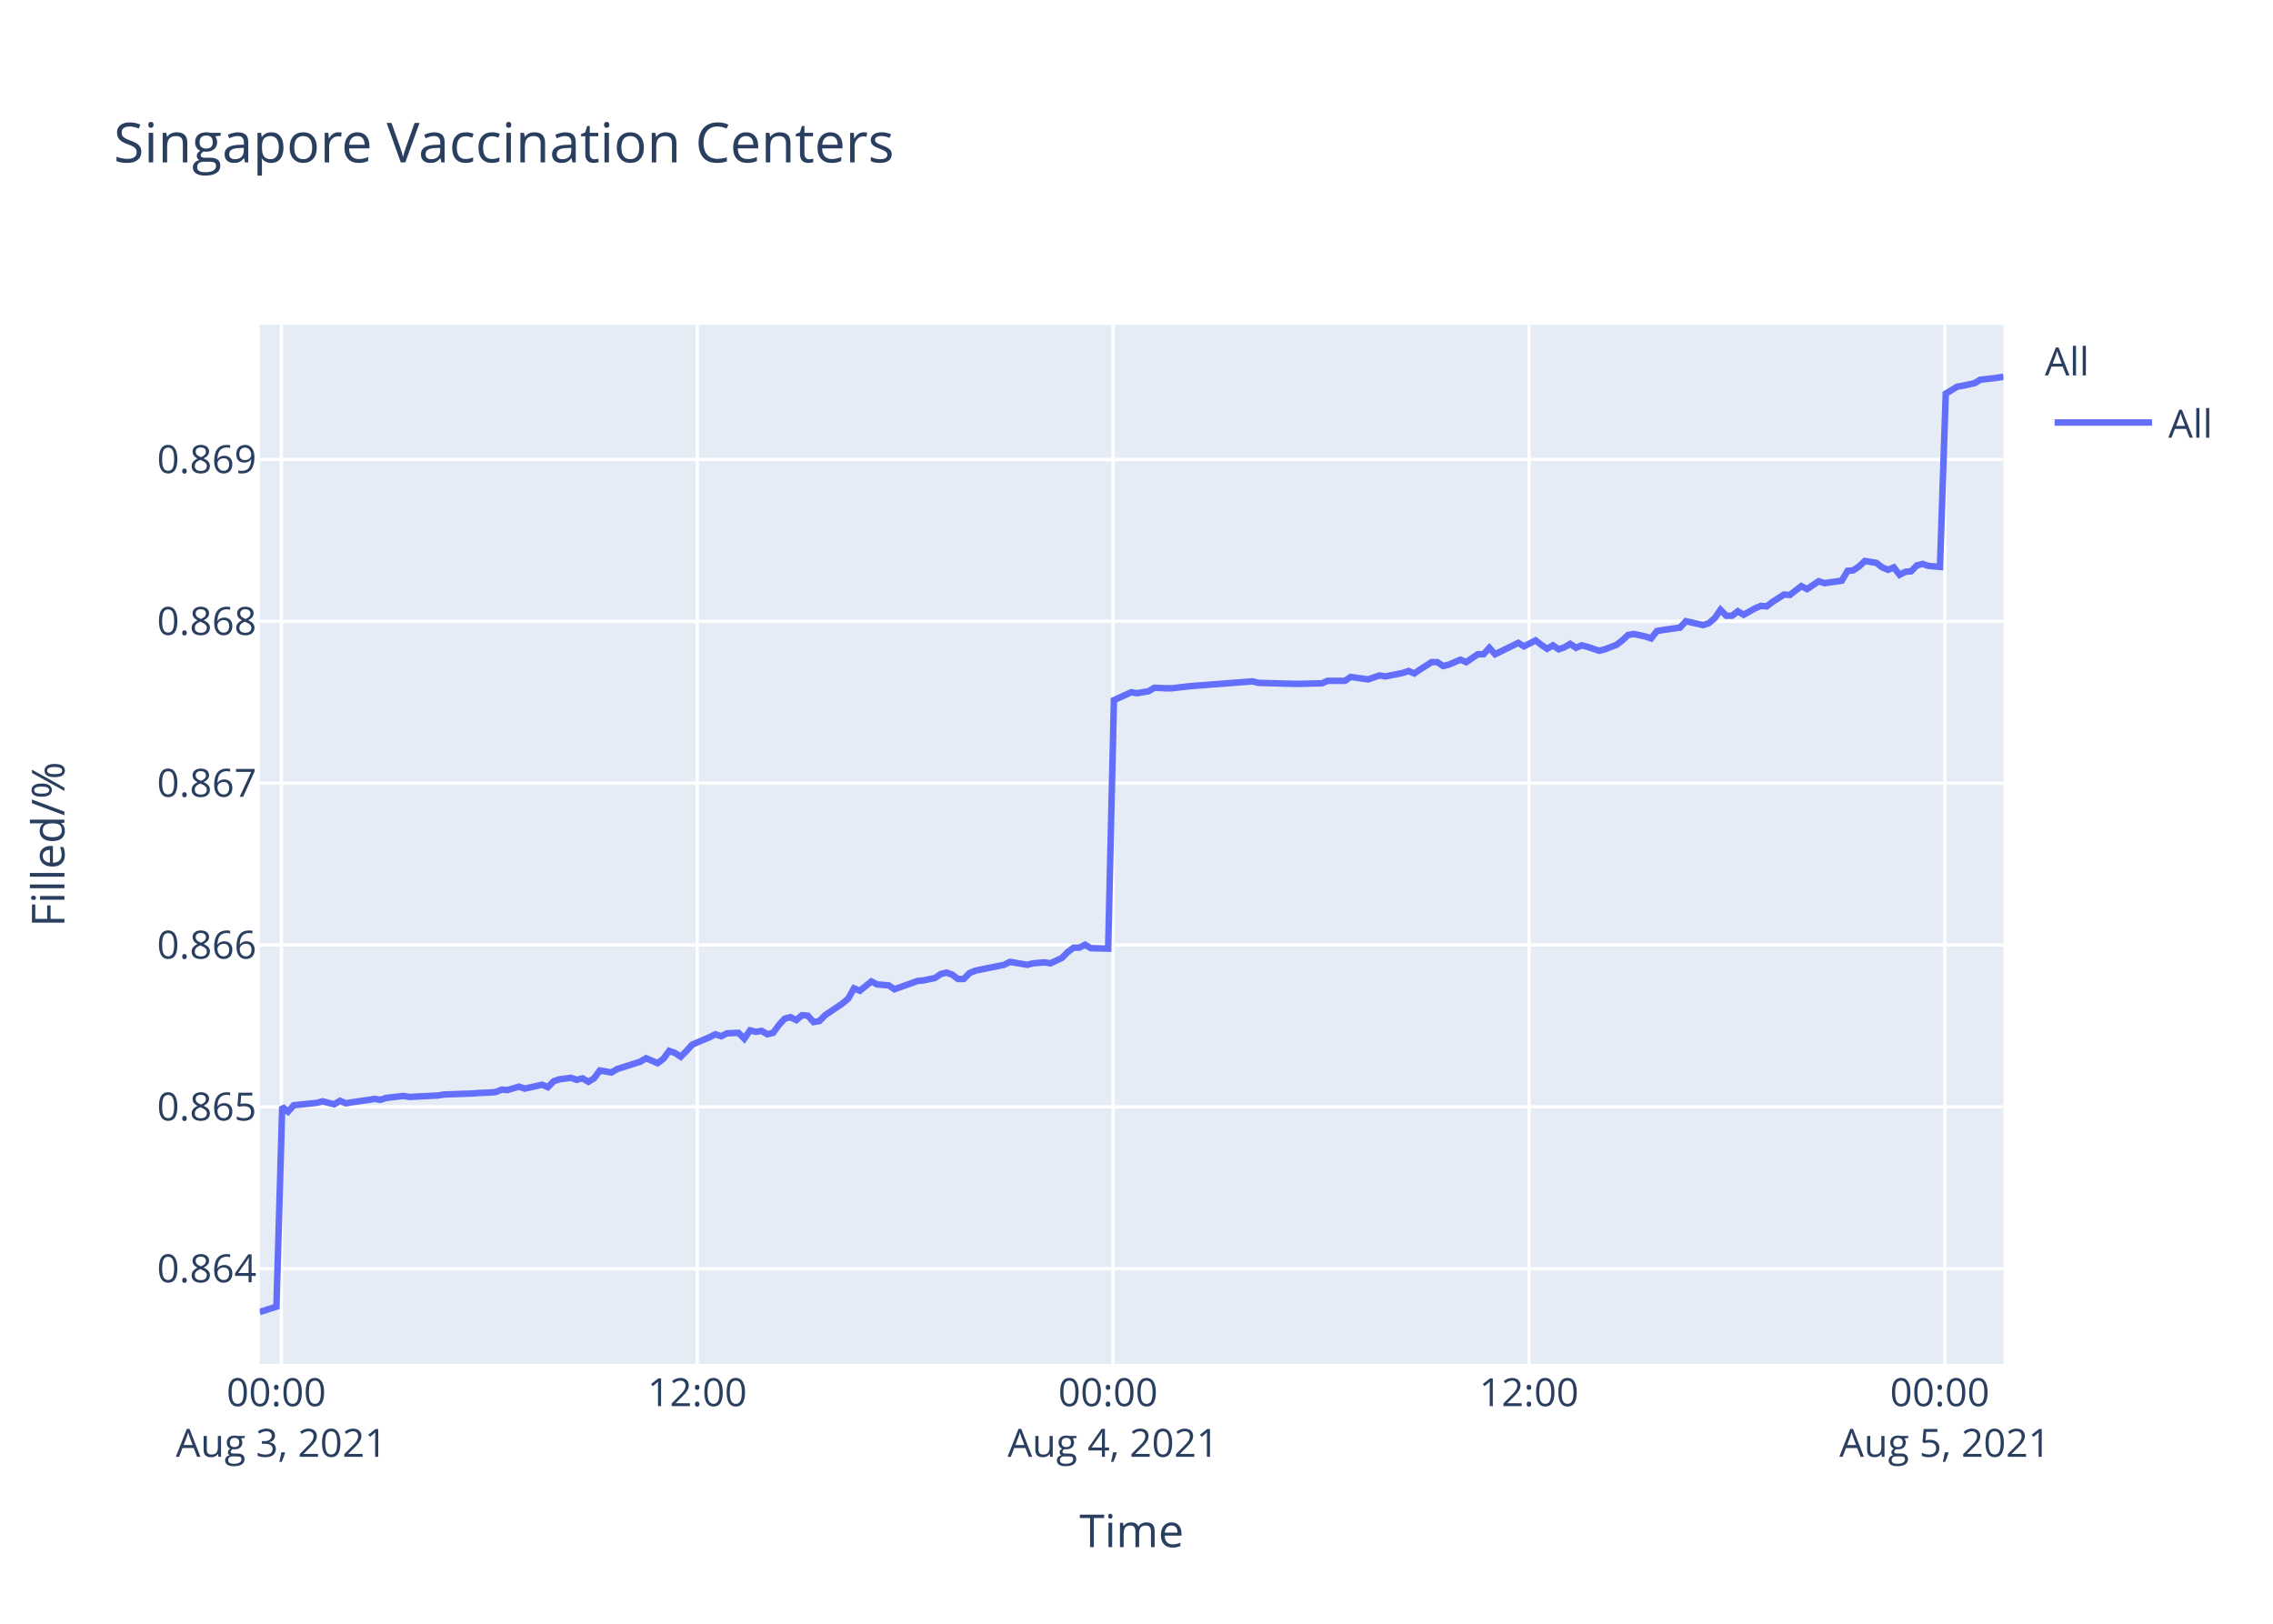
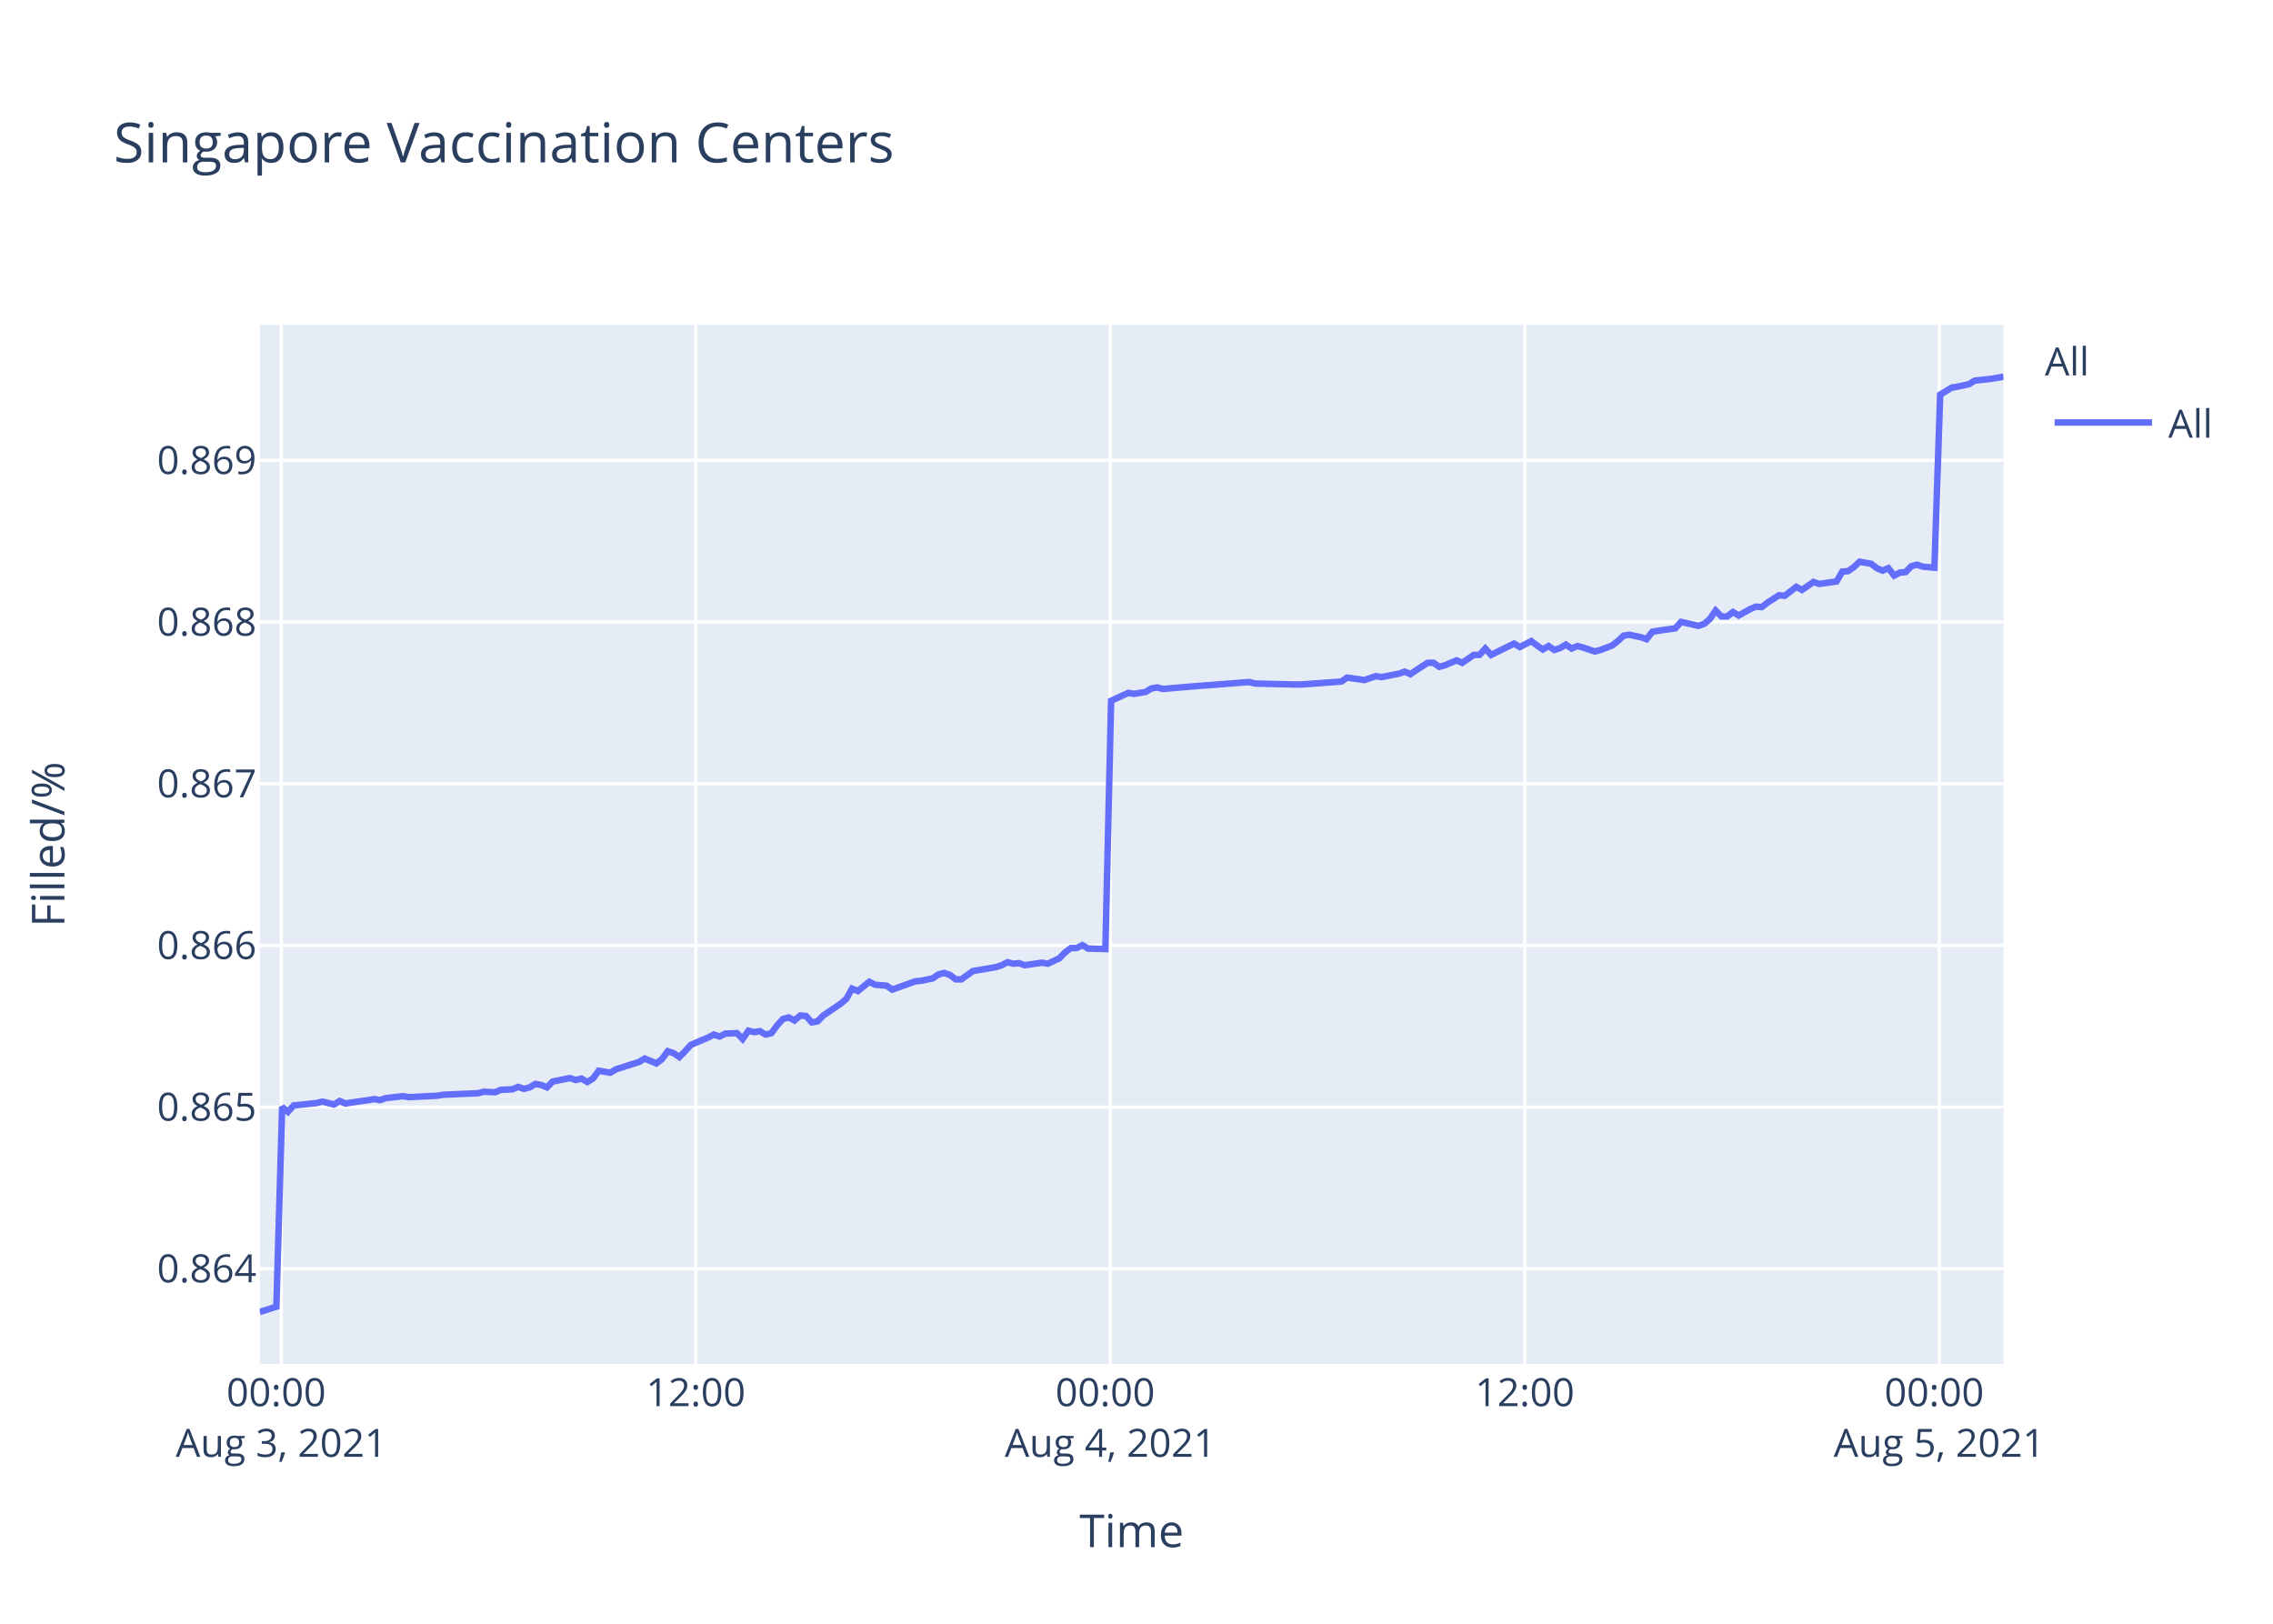
<svg xmlns="http://www.w3.org/2000/svg" class="main-svg" width="700" height="500" style="" viewBox="0 0 700 500">
  <rect x="0" y="0" width="700" height="500" style="fill: rgb(255, 255, 255); fill-opacity: 1;" />
-   <defs id="defs-0c94f2">
+   <defs id="defs-2439b5">
    <g class="clips">
-       <clipPath id="clip0c94f2xyplot" class="plotclip">
+       <clipPath id="clip2439b5xyplot" class="plotclip">
        <rect width="537" height="320" />
      </clipPath>
-       <clipPath class="axesclip" id="clip0c94f2x">
+       <clipPath class="axesclip" id="clip2439b5x">
        <rect x="80" y="0" width="537" height="500" />
      </clipPath>
-       <clipPath class="axesclip" id="clip0c94f2y">
+       <clipPath class="axesclip" id="clip2439b5y">
        <rect x="0" y="100" width="700" height="320" />
      </clipPath>
-       <clipPath class="axesclip" id="clip0c94f2xy">
+       <clipPath class="axesclip" id="clip2439b5xy">
        <rect x="80" y="100" width="537" height="320" />
      </clipPath>
    </g>
    <g class="gradients" />
  </defs>
  <g class="bglayer">
    <rect class="bg" x="80" y="100" width="537" height="320" style="fill: rgb(229, 236, 246); fill-opacity: 1; stroke-width: 0;" />
  </g>
  <g class="layer-below">
    <g class="imagelayer" />
    <g class="shapelayer" />
  </g>
  <g class="cartesianlayer">
    <g class="subplot xy">
      <g class="layer-subplot">
        <g class="shapelayer" />
        <g class="imagelayer" />
      </g>
      <g class="gridlayer">
        <g class="x">
-           <path class="xgrid crisp" transform="translate(86.65,0)" d="M0,100v320" style="stroke: rgb(255, 255, 255); stroke-opacity: 1; stroke-width: 1px;" />
-           <path class="xgrid crisp" transform="translate(214.72,0)" d="M0,100v320" style="stroke: rgb(255, 255, 255); stroke-opacity: 1; stroke-width: 1px;" />
-           <path class="xgrid crisp" transform="translate(342.79,0)" d="M0,100v320" style="stroke: rgb(255, 255, 255); stroke-opacity: 1; stroke-width: 1px;" />
-           <path class="xgrid crisp" transform="translate(470.86,0)" d="M0,100v320" style="stroke: rgb(255, 255, 255); stroke-opacity: 1; stroke-width: 1px;" />
-           <path class="xgrid crisp" transform="translate(598.94,0)" d="M0,100v320" style="stroke: rgb(255, 255, 255); stroke-opacity: 1; stroke-width: 1px;" />
+           <path class="xgrid crisp" transform="translate(86.62,0)" d="M0,100v320" style="stroke: rgb(255, 255, 255); stroke-opacity: 1; stroke-width: 1px;" />
+           <path class="xgrid crisp" transform="translate(214.27,0)" d="M0,100v320" style="stroke: rgb(255, 255, 255); stroke-opacity: 1; stroke-width: 1px;" />
+           <path class="xgrid crisp" transform="translate(341.92,0)" d="M0,100v320" style="stroke: rgb(255, 255, 255); stroke-opacity: 1; stroke-width: 1px;" />
+           <path class="xgrid crisp" transform="translate(469.57,0)" d="M0,100v320" style="stroke: rgb(255, 255, 255); stroke-opacity: 1; stroke-width: 1px;" />
+           <path class="xgrid crisp" transform="translate(597.22,0)" d="M0,100v320" style="stroke: rgb(255, 255, 255); stroke-opacity: 1; stroke-width: 1px;" />
        </g>
        <g class="y">
-           <path class="ygrid crisp" transform="translate(0,390.66)" d="M80,0h537" style="stroke: rgb(255, 255, 255); stroke-opacity: 1; stroke-width: 1px;" />
-           <path class="ygrid crisp" transform="translate(0,340.82)" d="M80,0h537" style="stroke: rgb(255, 255, 255); stroke-opacity: 1; stroke-width: 1px;" />
-           <path class="ygrid crisp" transform="translate(0,290.99)" d="M80,0h537" style="stroke: rgb(255, 255, 255); stroke-opacity: 1; stroke-width: 1px;" />
-           <path class="ygrid crisp" transform="translate(0,241.15)" d="M80,0h537" style="stroke: rgb(255, 255, 255); stroke-opacity: 1; stroke-width: 1px;" />
-           <path class="ygrid crisp" transform="translate(0,191.31)" d="M80,0h537" style="stroke: rgb(255, 255, 255); stroke-opacity: 1; stroke-width: 1px;" />
-           <path class="ygrid crisp" transform="translate(0,141.48)" d="M80,0h537" style="stroke: rgb(255, 255, 255); stroke-opacity: 1; stroke-width: 1px;" />
+           <path class="ygrid crisp" transform="translate(0,390.67)" d="M80,0h537" style="stroke: rgb(255, 255, 255); stroke-opacity: 1; stroke-width: 1px;" />
+           <path class="ygrid crisp" transform="translate(0,340.89)" d="M80,0h537" style="stroke: rgb(255, 255, 255); stroke-opacity: 1; stroke-width: 1px;" />
+           <path class="ygrid crisp" transform="translate(0,291.11)" d="M80,0h537" style="stroke: rgb(255, 255, 255); stroke-opacity: 1; stroke-width: 1px;" />
+           <path class="ygrid crisp" transform="translate(0,241.32)" d="M80,0h537" style="stroke: rgb(255, 255, 255); stroke-opacity: 1; stroke-width: 1px;" />
+           <path class="ygrid crisp" transform="translate(0,191.54)" d="M80,0h537" style="stroke: rgb(255, 255, 255); stroke-opacity: 1; stroke-width: 1px;" />
+           <path class="ygrid crisp" transform="translate(0,141.76)" d="M80,0h537" style="stroke: rgb(255, 255, 255); stroke-opacity: 1; stroke-width: 1px;" />
        </g>
      </g>
      <g class="zerolinelayer" />
      <path class="xlines-below" />
      <path class="ylines-below" />
      <g class="overlines-below" />
      <g class="xaxislayer-below" />
      <g class="yaxislayer-below" />
      <g class="overaxes-below" />
-       <g class="plot" transform="translate(80,100)" clip-path="url('#clip0c94f2xyplot')">
+       <g class="plot" transform="translate(80,100)" clip-path="url('#clip2439b5xyplot')">
        <g class="scatterlayer mlayer">
-           <g class="trace scatter trace0a9de8" style="stroke-miterlimit: 2; opacity: 1;">
+           <g class="trace scatter traceef38f6" style="stroke-miterlimit: 2; opacity: 1;">
            <g class="fills" />
            <g class="errorbars" />
            <g class="lines">
-               <path class="js-line" d="M0,304L5.13,302.36L6.91,240.79L8.69,242.3L10.47,240.34L17.58,239.59L19.36,239.14L22.92,240.04L24.7,238.98L26.52,239.74L28.25,239.44L33.58,238.68L35.37,238.38L37.15,238.68L38.92,238.08L44.26,237.48L46.04,237.78L54.94,237.33L56.71,237.03L65.6,236.72L67.39,236.57L70.95,236.42L72.72,236.27L74.5,235.52L76.28,235.67L79.83,234.61L81.62,235.22L86.95,234.01L88.73,234.77L90.51,232.96L92.28,232.35L95.84,231.9L97.62,232.51L99.4,232.05L101.18,233.11L102.95,232.05L104.74,229.64L108.29,230.24L110.07,229.19L117.19,226.93L118.97,225.87L122.52,227.38L124.31,226.03L126.08,223.61L127.86,224.22L129.64,225.42L131.41,223.61L133.2,221.66L134.97,220.9L138.53,219.39L140.32,218.49L142.09,219.09L143.87,218.19L147.43,218.04L149.21,219.85L150.98,217.29L152.77,217.74L154.54,217.44L156.33,218.49L158.1,218.04L159.88,215.63L161.66,213.67L163.44,213.22L165.22,214.12L166.99,212.61L168.77,212.76L170.55,214.72L172.33,214.42L174.11,212.61L179.45,209L181.22,207.49L183,204.33L184.79,205.08L188.34,202.22L190.12,203.12L193.68,203.42L195.45,204.63L202.58,202.07L204.35,201.91L207.91,201.16L209.69,199.96L211.47,199.5L213.25,200.11L215.03,201.46L216.8,201.46L218.57,199.65L220.36,198.9L229.25,197.09L231.03,196.19L236.37,197.09L238.14,196.64L241.71,196.34L243.49,196.64L247.03,194.98L248.82,193.17L250.6,191.82L252.38,191.82L254.16,190.91L255.94,191.97L261.27,192.12L263.05,115.59L268.39,113.16L270.17,113.46L273.73,112.85L275.5,111.79L279.06,111.94L280.85,111.94L286.17,111.33L287.95,111.18L305.74,109.81L307.53,110.27L318.2,110.57L319.97,110.57L327.08,110.42L328.86,109.66L334.2,109.66L335.98,108.45L341.31,109.21L343.08,108.6L344.87,107.99L346.65,108.29L351.98,107.23L353.77,106.62L355.54,107.38L357.32,106.17L360.88,103.89L362.65,103.89L364.44,105.1L366.21,104.65L369.77,103.13L371.55,103.89L375.11,101.46L376.88,101.46L378.66,99.48L380.44,101.46L387.56,97.96L389.34,99.03L392.89,97.2L394.67,98.57L396.45,99.79L398.23,98.72L400.01,99.94L401.79,99.33L403.56,98.27L405.34,99.48L407.12,98.72L408.9,99.18L412.46,100.39L414.24,99.94L417.82,98.57L419.61,97.2L421.38,95.53L423.16,95.23L426.72,95.99L428.5,96.59L430.28,94.31L432.05,94.01L437.4,93.25L439.18,91.28L444.51,92.49L446.29,91.88L448.07,90.36L449.84,87.78L451.63,89.6L453.41,89.6L455.18,88.24L456.96,89.3L460.51,87.32L462.3,86.56L464.08,86.72L465.86,85.35L469.42,83.07L471.19,83.22L474.75,80.49L476.53,81.4L480.08,78.97L481.87,79.57L487.2,78.82L488.98,75.78L490.76,75.62L492.53,74.41L494.32,72.74L496.09,73.04L497.87,73.34L499.65,74.71L501.44,75.47L503.21,74.71L505,76.99L506.77,76.08L508.55,75.93L510.32,74.1L512.1,73.65L513.88,74.26L517.44,74.56L519.22,21.21L522.77,19.06L524.55,18.76L528.11,17.99L529.89,16.92L535.22,16.31L537,16" style="vector-effect: non-scaling-stroke; fill: none; stroke: rgb(99, 110, 250); stroke-opacity: 1; stroke-width: 2px; opacity: 1;" />
+               <path class="js-line" d="M0,304L5.11,302.36L6.89,240.86L8.66,242.37L10.43,240.41L17.52,239.66L19.29,239.2L22.84,240.11L24.62,239.05L26.43,239.81L28.16,239.51L33.47,238.75L35.25,238.45L37.03,238.75L38.79,238.15L44.12,237.55L45.89,237.85L54.76,237.4L56.52,237.1L67.17,236.65L68.94,236.19L72.48,236.34L74.26,235.59L77.79,235.44L79.56,234.69L81.35,235.29L83.12,234.84L84.88,233.79L86.66,234.09L88.44,234.84L90.21,233.03L95.52,231.98L97.3,232.58L99.07,232.13L100.85,233.18L102.61,232.13L104.39,229.72L107.93,230.32L109.71,229.27L116.8,227.01L118.58,225.96L122.11,227.46L123.89,226.11L125.66,223.7L127.44,224.3L129.21,225.51L130.98,223.7L132.76,221.74L134.53,220.99L138.07,219.48L139.85,218.58L141.62,219.18L143.39,218.28L146.94,218.13L148.71,219.94L150.48,217.38L152.26,217.83L154.03,217.53L155.81,218.58L157.58,218.13L159.35,215.72L161.13,213.76L162.9,213.31L164.67,214.22L166.44,212.71L168.22,212.86L169.99,214.82L171.76,214.52L173.53,212.71L178.86,209.1L180.63,207.59L182.4,204.43L184.17,205.18L187.72,202.32L189.49,203.23L193.04,203.53L194.8,204.73L201.91,202.17L203.67,202.02L207.22,201.27L209,200.07L210.77,199.61L212.54,200.22L214.32,201.57L216.08,201.57L219.63,199.01L221.4,198.71L226.72,197.81L228.49,197.21L230.27,196.3L232.04,196.75L233.8,196.6L235.58,197.21L240.91,196.45L242.68,196.75L246.22,195.1L248,193.29L249.77,191.94L251.54,191.94L253.32,191.03L255.09,192.09L260.41,192.24L262.18,115.79L267.5,113.36L269.28,113.66L272.82,113.06L274.59,111.99L276.36,111.69L278.14,112.15L285.23,111.54L287,111.39L304.73,110.02L306.51,110.48L318.91,110.78L320.68,110.78L333.09,109.87L334.86,108.65L340.18,109.41L341.95,108.81L343.73,108.2L345.5,108.5L350.81,107.44L352.6,106.83L354.36,107.59L356.14,106.38L359.68,104.1L361.45,104.1L363.23,105.32L365,104.86L368.55,103.34L370.32,104.1L373.87,101.67L375.63,101.67L377.41,99.7L379.19,101.67L386.27,98.18L388.06,99.24L391.59,97.42L393.37,98.79L395.14,100L396.91,98.94L398.69,100.15L400.46,99.55L402.23,98.48L404,99.7L405.78,98.94L407.55,99.4L411.1,100.61L412.87,100.15L416.44,98.79L418.22,97.42L419.98,95.75L421.76,95.45L425.31,96.21L427.08,96.81L428.86,94.54L430.62,94.23L435.95,93.48L437.72,91.5L443.04,92.72L444.81,92.11L446.59,90.59L448.35,88.01L450.13,89.83L451.91,89.83L453.68,88.47L455.45,89.53L458.99,87.56L460.77,86.8L462.54,86.95L464.32,85.58L467.86,83.3L469.63,83.46L473.18,80.72L474.95,81.64L478.49,79.21L480.27,79.81L485.59,79.05L487.36,76.02L489.13,75.87L490.9,74.65L492.68,72.98L494.45,73.29L496.23,73.59L498,74.96L499.78,75.72L501.54,74.96L503.33,77.23L505.09,76.32L506.86,76.17L508.63,74.35L510.41,73.89L512.18,74.5L515.73,74.8L517.5,21.51L521.04,19.37L522.82,19.06L526.36,18.3L528.14,17.22L533.45,16.61L535.22,16.31L537,16" style="vector-effect: non-scaling-stroke; fill: none; stroke: rgb(99, 110, 250); stroke-opacity: 1; stroke-width: 2px; opacity: 1;" />
            </g>
            <g class="points" />
            <g class="text" />
          </g>
        </g>
      </g>
      <g class="overplot" />
      <path class="xlines-above crisp" d="M0,0" style="fill: none;" />
      <path class="ylines-above crisp" d="M0,0" style="fill: none;" />
      <g class="overlines-above" />
      <g class="xaxislayer-above">
        <g class="xtick">
-           <text text-anchor="middle" x="0" y="433" transform="translate(86.65,0)" style="font-family: 'Open Sans', verdana, arial, sans-serif; font-size: 12px; fill: rgb(42, 63, 95); fill-opacity: 1; white-space: pre;">
+           <text text-anchor="middle" x="0" y="433" transform="translate(86.62,0)" style="font-family: 'Open Sans', verdana, arial, sans-serif; font-size: 12px; fill: rgb(42, 63, 95); fill-opacity: 1; white-space: pre;">
            <tspan class="line" dy="0em" x="0" y="433">00:00</tspan>
            <tspan class="line" dy="1.3em" x="0" y="433">Aug 3, 2021</tspan>
          </text>
        </g>
        <g class="xtick">
-           <text text-anchor="middle" x="0" y="433" transform="translate(214.72,0)" style="font-family: 'Open Sans', verdana, arial, sans-serif; font-size: 12px; fill: rgb(42, 63, 95); fill-opacity: 1; white-space: pre;">12:00</text>
+           <text text-anchor="middle" x="0" y="433" transform="translate(214.27,0)" style="font-family: 'Open Sans', verdana, arial, sans-serif; font-size: 12px; fill: rgb(42, 63, 95); fill-opacity: 1; white-space: pre;">12:00</text>
        </g>
        <g class="xtick">
-           <text text-anchor="middle" x="0" y="433" transform="translate(342.79,0)" style="font-family: 'Open Sans', verdana, arial, sans-serif; font-size: 12px; fill: rgb(42, 63, 95); fill-opacity: 1; white-space: pre;">
+           <text text-anchor="middle" x="0" y="433" transform="translate(341.92,0)" style="font-family: 'Open Sans', verdana, arial, sans-serif; font-size: 12px; fill: rgb(42, 63, 95); fill-opacity: 1; white-space: pre;">
            <tspan class="line" dy="0em" x="0" y="433">00:00</tspan>
            <tspan class="line" dy="1.3em" x="0" y="433">Aug 4, 2021</tspan>
          </text>
        </g>
        <g class="xtick">
-           <text text-anchor="middle" x="0" y="433" transform="translate(470.86,0)" style="font-family: 'Open Sans', verdana, arial, sans-serif; font-size: 12px; fill: rgb(42, 63, 95); fill-opacity: 1; white-space: pre;">12:00</text>
+           <text text-anchor="middle" x="0" y="433" transform="translate(469.57,0)" style="font-family: 'Open Sans', verdana, arial, sans-serif; font-size: 12px; fill: rgb(42, 63, 95); fill-opacity: 1; white-space: pre;">12:00</text>
        </g>
        <g class="xtick">
-           <text text-anchor="middle" x="0" y="433" transform="translate(598.94,0)" style="font-family: 'Open Sans', verdana, arial, sans-serif; font-size: 12px; fill: rgb(42, 63, 95); fill-opacity: 1; white-space: pre;">
+           <text text-anchor="middle" x="0" y="433" transform="translate(597.22,0)" style="font-family: 'Open Sans', verdana, arial, sans-serif; font-size: 12px; fill: rgb(42, 63, 95); fill-opacity: 1; white-space: pre;">
            <tspan class="line" dy="0em" x="0" y="433">00:00</tspan>
            <tspan class="line" dy="1.3em" x="0" y="433">Aug 5, 2021</tspan>
          </text>
        </g>
      </g>
      <g class="yaxislayer-above">
        <g class="ytick">
-           <text text-anchor="end" x="79" y="4.2" transform="translate(0,390.66)" style="font-family: 'Open Sans', verdana, arial, sans-serif; font-size: 12px; fill: rgb(42, 63, 95); fill-opacity: 1; white-space: pre;">0.864</text>
+           <text text-anchor="end" x="79" y="4.2" transform="translate(0,390.67)" style="font-family: 'Open Sans', verdana, arial, sans-serif; font-size: 12px; fill: rgb(42, 63, 95); fill-opacity: 1; white-space: pre;">0.864</text>
        </g>
        <g class="ytick">
-           <text text-anchor="end" x="79" y="4.2" transform="translate(0,340.82)" style="font-family: 'Open Sans', verdana, arial, sans-serif; font-size: 12px; fill: rgb(42, 63, 95); fill-opacity: 1; white-space: pre;">0.865</text>
+           <text text-anchor="end" x="79" y="4.2" transform="translate(0,340.89)" style="font-family: 'Open Sans', verdana, arial, sans-serif; font-size: 12px; fill: rgb(42, 63, 95); fill-opacity: 1; white-space: pre;">0.865</text>
        </g>
        <g class="ytick">
-           <text text-anchor="end" x="79" y="4.2" transform="translate(0,290.99)" style="font-family: 'Open Sans', verdana, arial, sans-serif; font-size: 12px; fill: rgb(42, 63, 95); fill-opacity: 1; white-space: pre;">0.866</text>
+           <text text-anchor="end" x="79" y="4.2" transform="translate(0,291.11)" style="font-family: 'Open Sans', verdana, arial, sans-serif; font-size: 12px; fill: rgb(42, 63, 95); fill-opacity: 1; white-space: pre;">0.866</text>
        </g>
        <g class="ytick">
-           <text text-anchor="end" x="79" y="4.2" transform="translate(0,241.15)" style="font-family: 'Open Sans', verdana, arial, sans-serif; font-size: 12px; fill: rgb(42, 63, 95); fill-opacity: 1; white-space: pre;">0.867</text>
+           <text text-anchor="end" x="79" y="4.2" transform="translate(0,241.32)" style="font-family: 'Open Sans', verdana, arial, sans-serif; font-size: 12px; fill: rgb(42, 63, 95); fill-opacity: 1; white-space: pre;">0.867</text>
        </g>
        <g class="ytick">
-           <text text-anchor="end" x="79" y="4.2" transform="translate(0,191.31)" style="font-family: 'Open Sans', verdana, arial, sans-serif; font-size: 12px; fill: rgb(42, 63, 95); fill-opacity: 1; white-space: pre;">0.868</text>
+           <text text-anchor="end" x="79" y="4.2" transform="translate(0,191.54)" style="font-family: 'Open Sans', verdana, arial, sans-serif; font-size: 12px; fill: rgb(42, 63, 95); fill-opacity: 1; white-space: pre;">0.868</text>
        </g>
        <g class="ytick">
-           <text text-anchor="end" x="79" y="4.2" transform="translate(0,141.48)" style="font-family: 'Open Sans', verdana, arial, sans-serif; font-size: 12px; fill: rgb(42, 63, 95); fill-opacity: 1; white-space: pre;">0.869</text>
+           <text text-anchor="end" x="79" y="4.2" transform="translate(0,141.76)" style="font-family: 'Open Sans', verdana, arial, sans-serif; font-size: 12px; fill: rgb(42, 63, 95); fill-opacity: 1; white-space: pre;">0.869</text>
        </g>
      </g>
      <g class="overaxes-above" />
    </g>
  </g>
  <g class="polarlayer" />
  <g class="ternarylayer" />
  <g class="geolayer" />
  <g class="funnelarealayer" />
  <g class="pielayer" />
  <g class="treemaplayer" />
  <g class="sunburstlayer" />
  <g class="glimages" />
-   <defs id="topdefs-0c94f2">
+   <defs id="topdefs-2439b5">
    <g class="clips" />
-     <clipPath id="legend0c94f2">
+     <clipPath id="legend2439b5">
      <rect width="60" height="45" x="0" y="0" />
    </clipPath>
  </defs>
  <g class="layer-above">
    <g class="imagelayer" />
    <g class="shapelayer" />
  </g>
  <g class="infolayer">
    <g class="legend" pointer-events="all" transform="translate(627.74,100)">
      <rect class="bg" shape-rendering="crispEdges" width="60" height="45" x="0" y="0" style="stroke: rgb(68, 68, 68); stroke-opacity: 1; fill: rgb(255, 255, 255); fill-opacity: 1; stroke-width: 0px;" />
-       <g class="scrollbox" transform="" clip-path="url('#legend0c94f2')">
+       <g class="scrollbox" transform="" clip-path="url('#legend2439b5')">
        <text class="legendtitletext" text-anchor="start" x="2" y="15.6" style="font-family: 'Open Sans', verdana, arial, sans-serif; font-size: 12px; fill: rgb(42, 63, 95); fill-opacity: 1; white-space: pre;">All</text>
        <g class="groups" transform="">
          <g class="traces" transform="translate(0,30.1)" style="opacity: 1;">
            <text class="legendtext" text-anchor="start" x="40" y="4.68" style="font-family: 'Open Sans', verdana, arial, sans-serif; font-size: 12px; fill: rgb(42, 63, 95); fill-opacity: 1; white-space: pre;">All</text>
            <g class="layers" style="opacity: 1;">
              <g class="legendfill" />
              <g class="legendlines">
                <path class="js-line" d="M5,0h30" style="fill: none; stroke: rgb(99, 110, 250); stroke-opacity: 1; stroke-width: 2px;" />
              </g>
              <g class="legendsymbols">
                <g class="legendpoints" />
              </g>
            </g>
            <rect class="legendtoggle" x="0" y="-9.5" width="54.891" height="19" style="fill: rgb(0, 0, 0); fill-opacity: 0;" />
          </g>
        </g>
      </g>
      <rect class="scrollbar" rx="20" ry="3" width="0" height="0" x="0" y="0" style="fill: rgb(128, 139, 164); fill-opacity: 1;" />
    </g>
    <g class="g-gtitle">
      <text class="gtitle" x="35" y="50" text-anchor="start" dy="0em" style="font-family: 'Open Sans', verdana, arial, sans-serif; font-size: 17px; fill: rgb(42, 63, 95); opacity: 1; font-weight: normal; white-space: pre;">Singapore Vaccination Centers</text>
    </g>
    <g class="g-xtitle">
      <text class="xtitle" x="348.5" y="476.409" text-anchor="middle" style="font-family: 'Open Sans', verdana, arial, sans-serif; font-size: 14px; fill: rgb(42, 63, 95); opacity: 1; font-weight: normal; white-space: pre;">Time</text>
    </g>
    <g class="g-ytitle">
      <text class="ytitle" transform="rotate(-90,19.84063,260)" x="19.841" y="260" text-anchor="middle" style="font-family: 'Open Sans', verdana, arial, sans-serif; font-size: 14px; fill: rgb(42, 63, 95); opacity: 1; font-weight: normal; white-space: pre;">Filled/%</text>
    </g>
  </g>
</svg>
